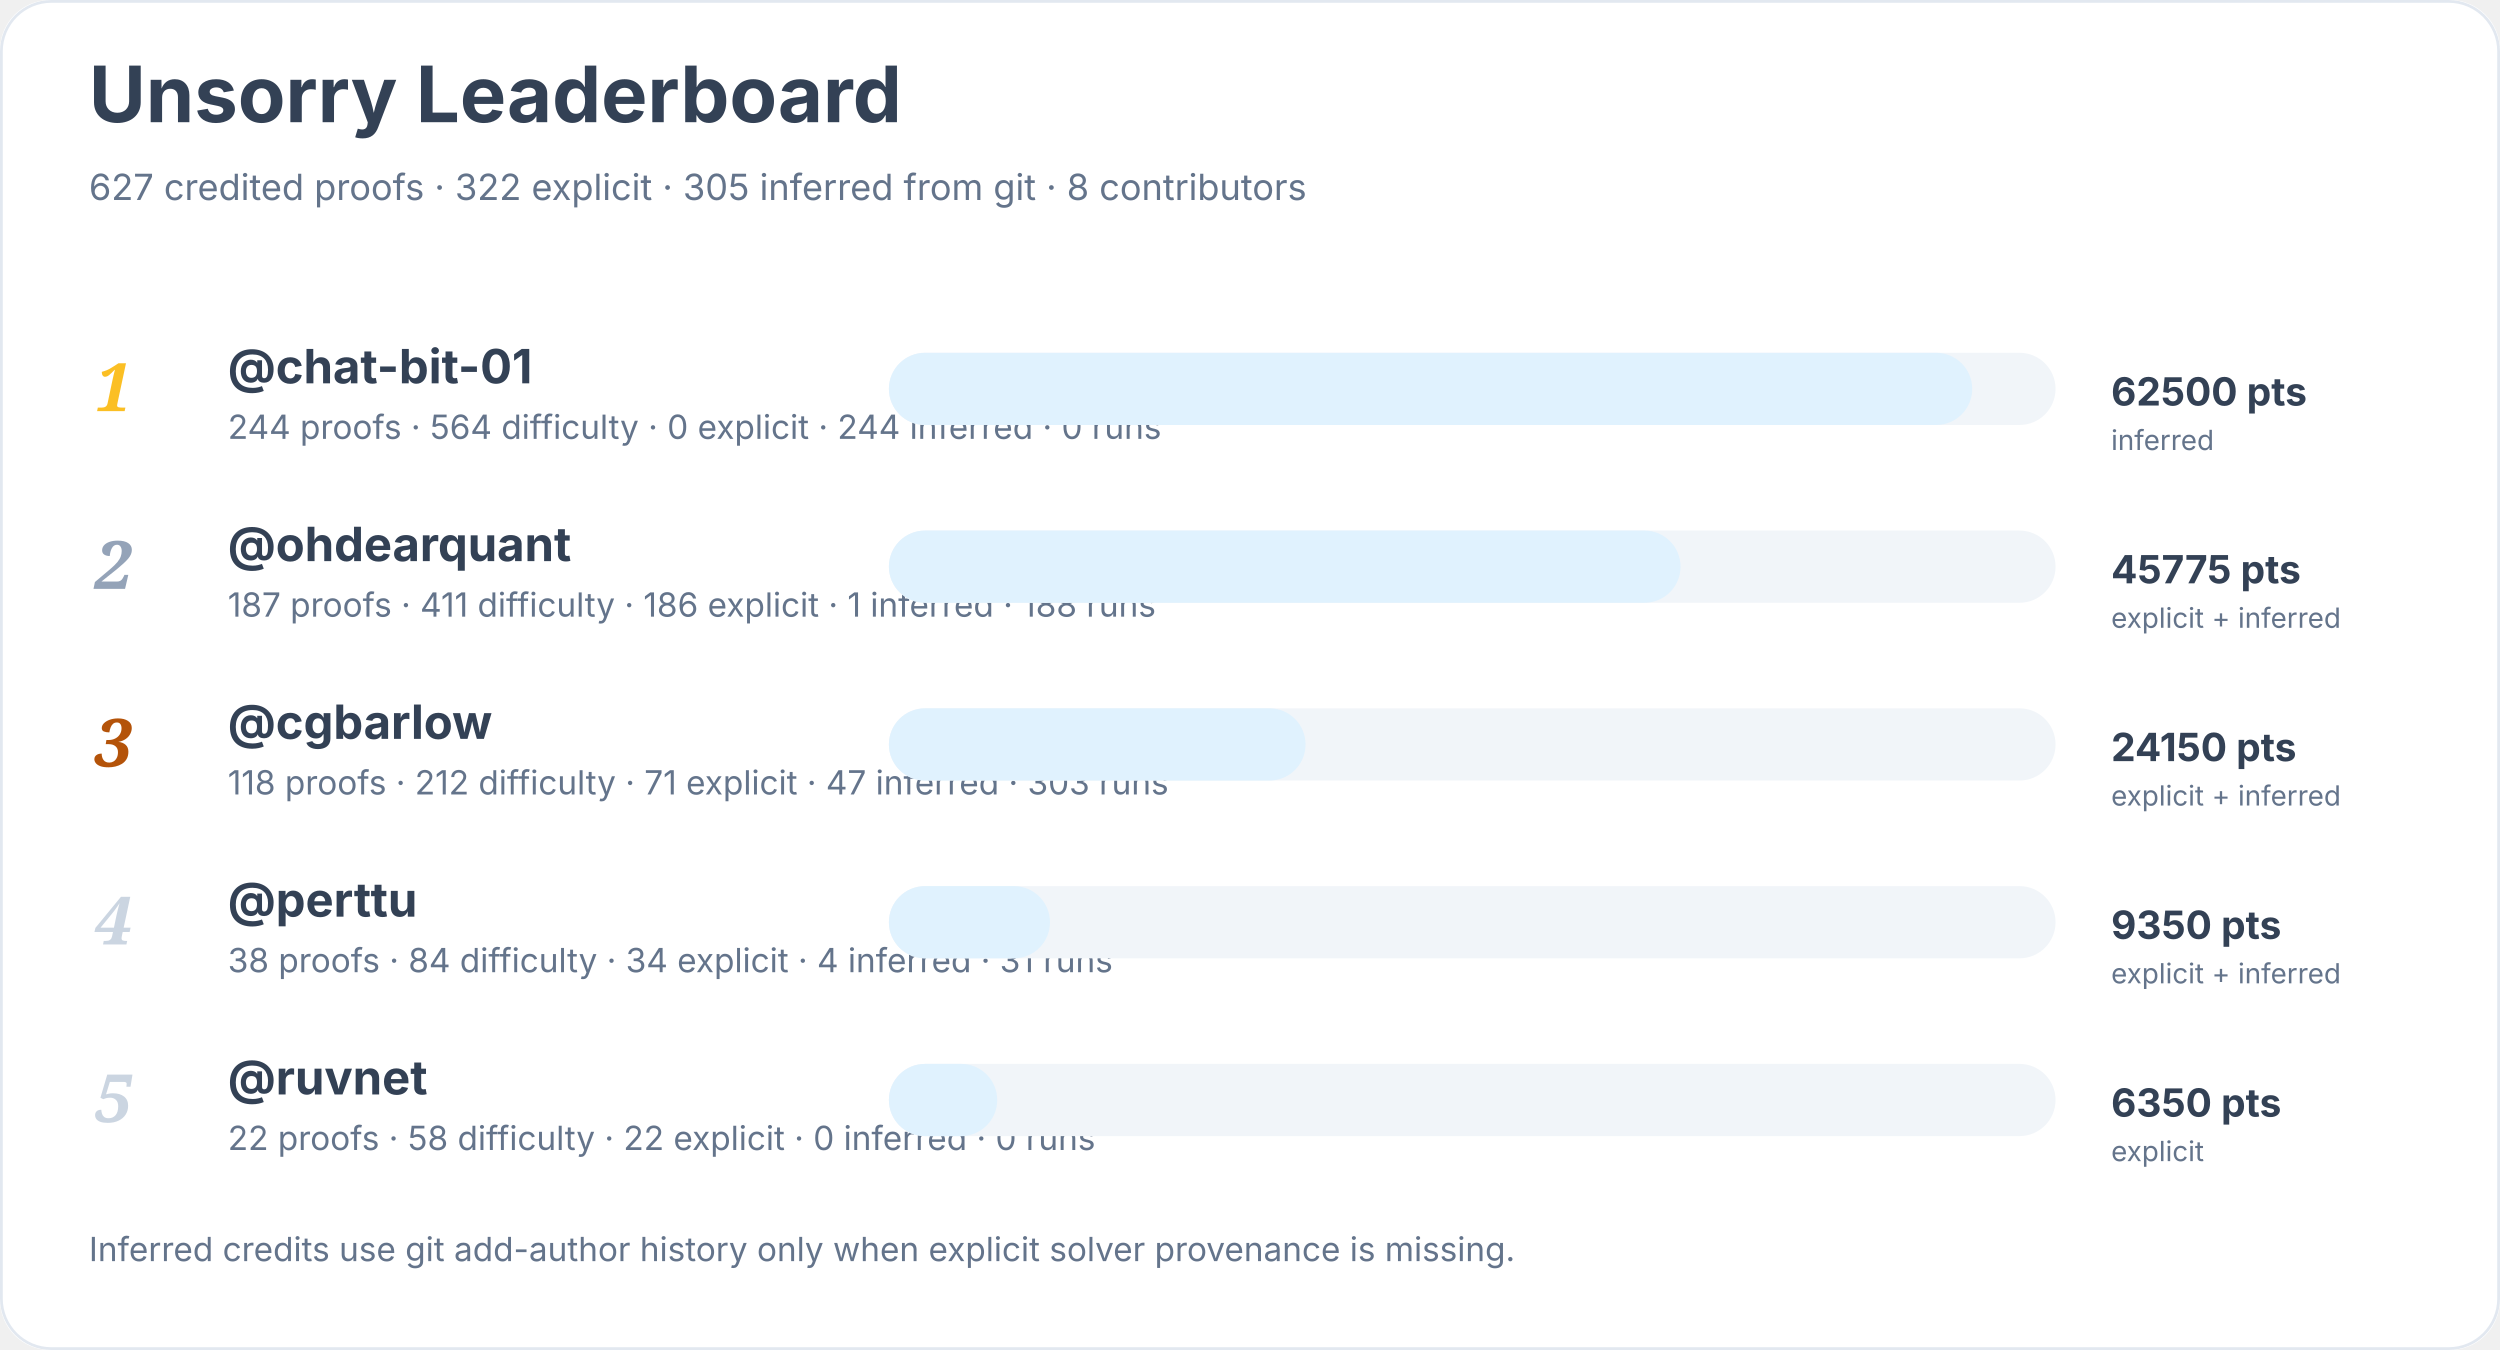
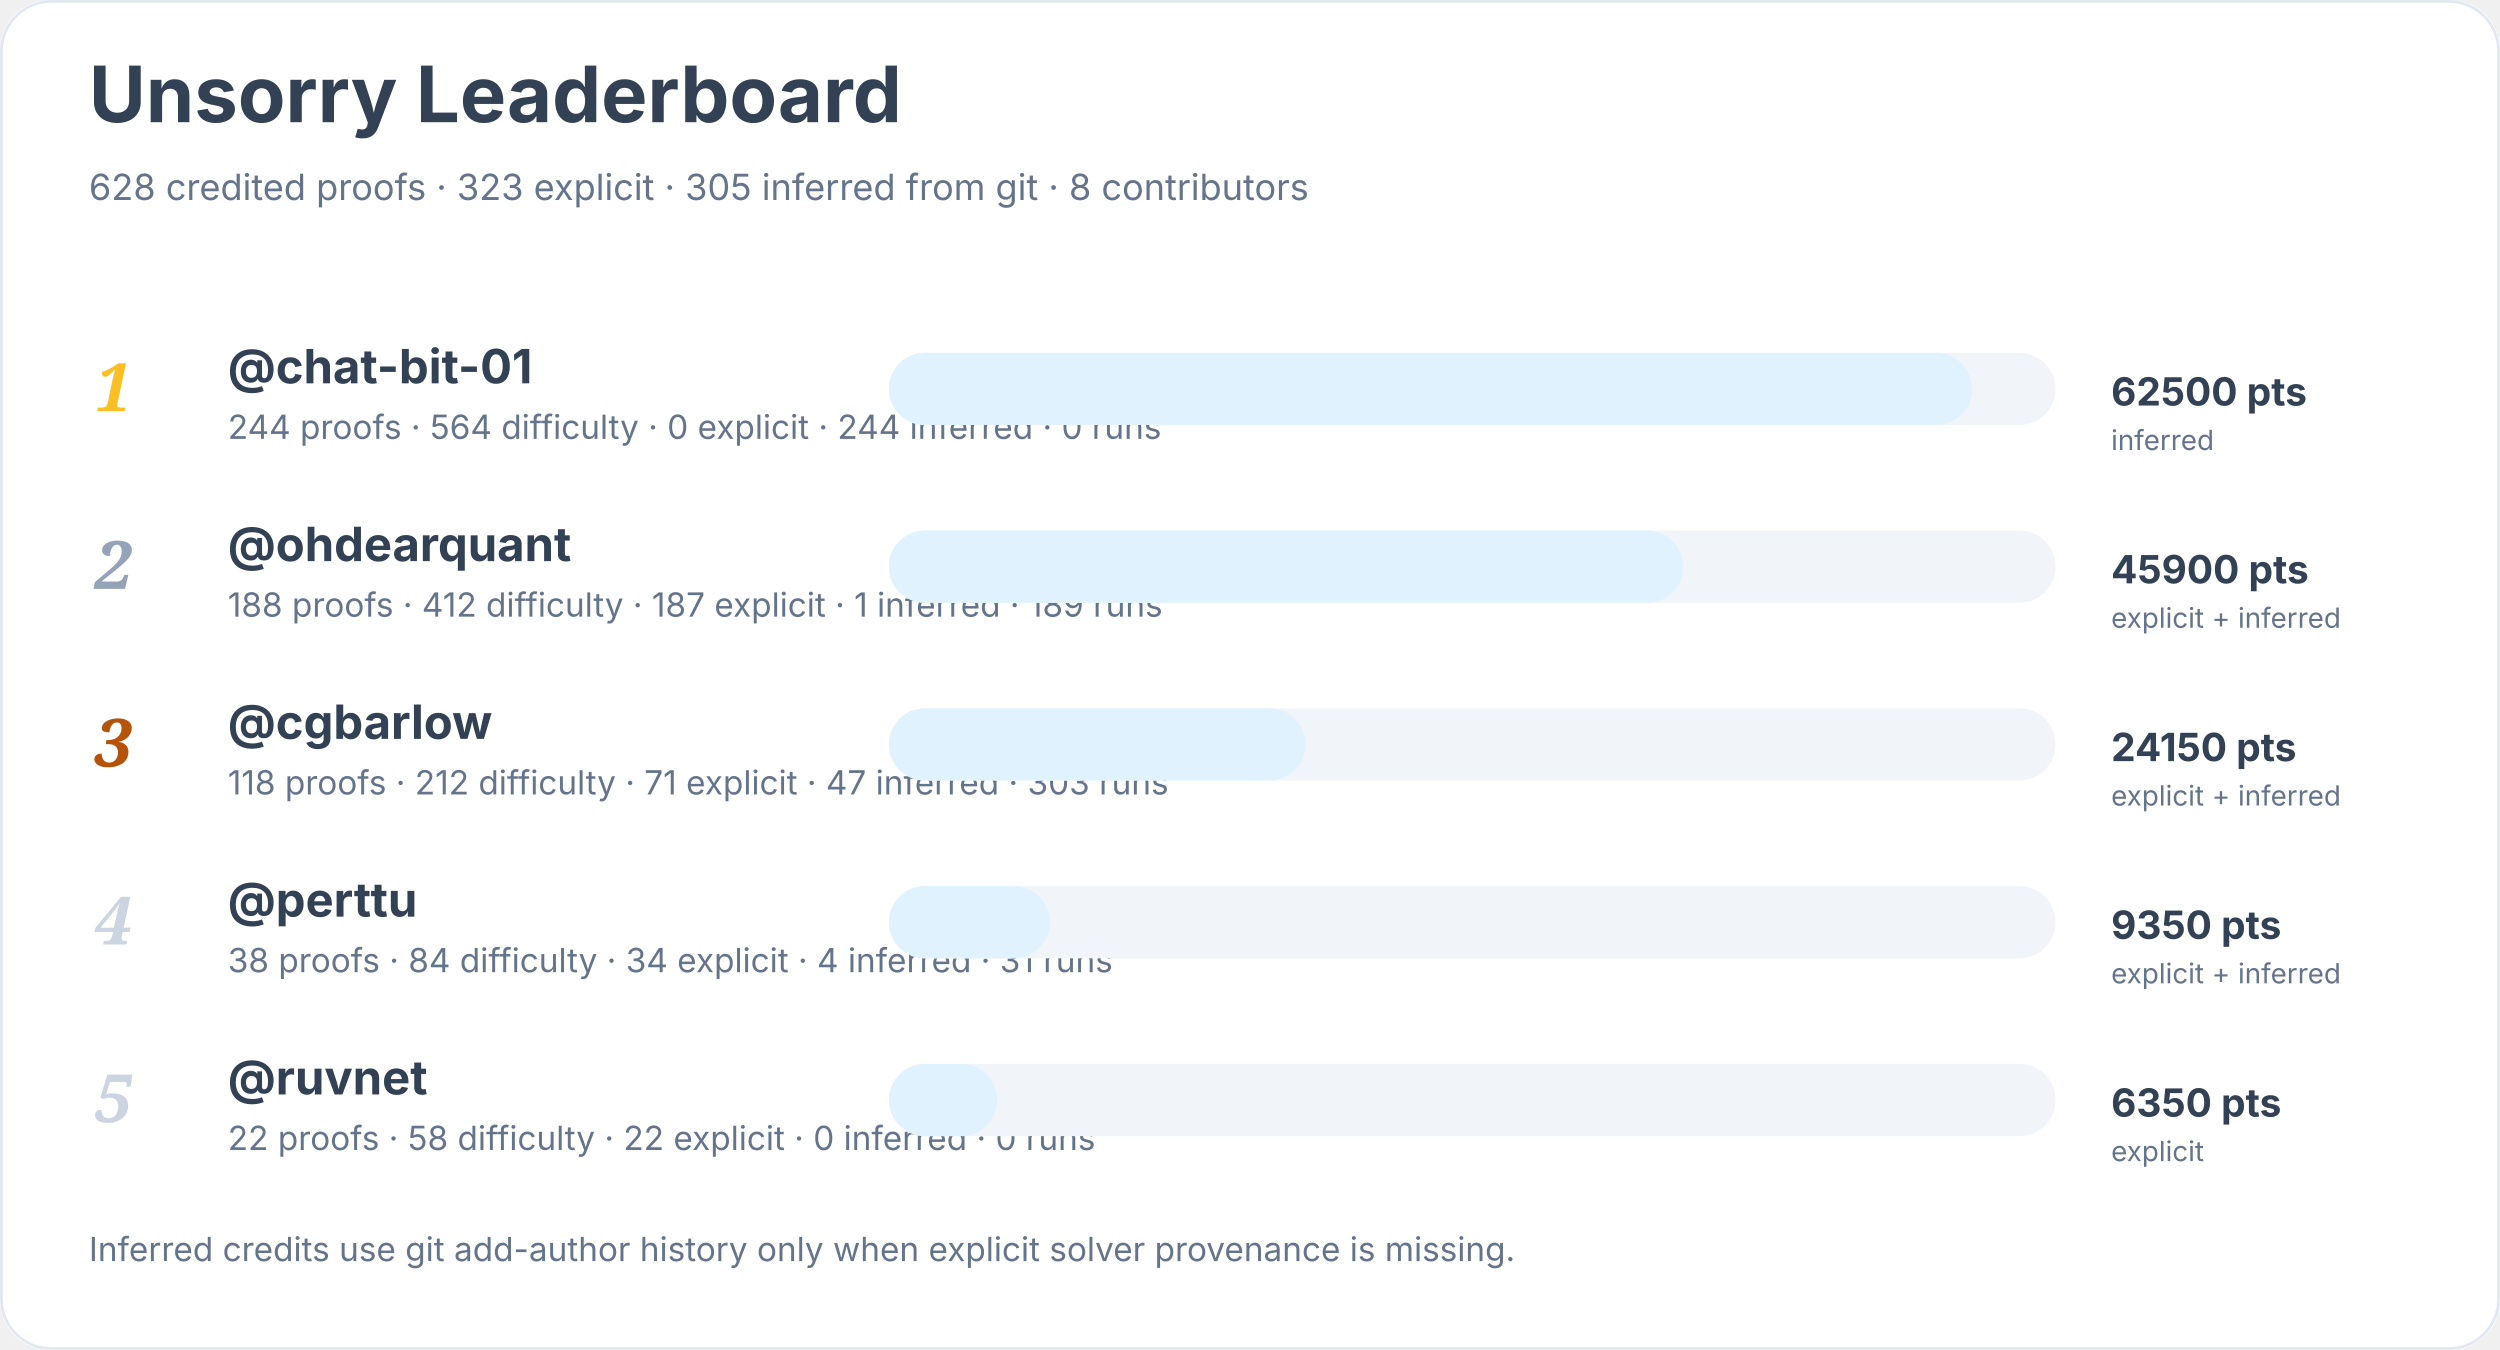
<svg xmlns="http://www.w3.org/2000/svg" width="900" height="486" viewBox="0 0 900 486" role="img" aria-labelledby="title desc">
  <rect width="900" height="100%" rx="18" fill="#ffffff" />
  <rect x="0.5" y="0.5" width="899" height="485" rx="18" fill="none" stroke="#e2e8f0" />
  <text x="32" y="44" font-family="Inter, system-ui, sans-serif" font-size="28" font-weight="700" fill="#334155">Unsorry Leaderboard</text>
-   <text x="32" y="72" font-family="Inter, system-ui, sans-serif" font-size="13" fill="#64748b">627 credited proofs · 322 explicit · 305 inferred from git · 8 contributors</text>
+   <text x="32" y="72" font-family="Inter, system-ui, sans-serif" font-size="13" fill="#64748b">628 credited proofs · 323 explicit · 305 inferred from git · 8 contributors</text>
  <text x="34" y="148" font-family="Georgia, serif" font-size="24" font-style="italic" font-weight="700" fill="#fbbf24">1</text>
  <a href="https://github.com/chat-bit-01">
    <text x="82" y="138" font-family="Inter, system-ui, sans-serif" font-size="17" font-weight="650" fill="#334155">@chat-bit-01</text>
  </a>
  <text x="82" y="158" font-family="Inter, system-ui, sans-serif" font-size="12" fill="#64748b">244 proofs · 564 difficulty · 0 explicit · 244 inferred · 0 runs</text>
  <rect x="320" y="127" width="420" height="26" rx="13" fill="#f1f5f9" />
  <rect x="320" y="127" width="390" height="26" rx="13" fill="#e0f2fe" />
  <text x="760" y="146" font-family="Inter, system-ui, sans-serif" font-size="14" font-weight="700" fill="#334155">62500 pts</text>
  <text x="760" y="162" font-family="Inter, system-ui, sans-serif" font-size="10" fill="#64748b">inferred</text>
  <text x="34" y="212" font-family="Georgia, serif" font-size="24" font-style="italic" font-weight="700" fill="#94a3b8">2</text>
  <a href="https://github.com/ohdearquant">
    <text x="82" y="202" font-family="Inter, system-ui, sans-serif" font-size="17" font-weight="650" fill="#334155">@ohdearquant</text>
  </a>
-   <text x="82" y="222" font-family="Inter, system-ui, sans-serif" font-size="12" fill="#64748b">187 proofs · 411 difficulty · 186 explicit · 1 inferred · 188 runs</text>
+   <text x="82" y="222" font-family="Inter, system-ui, sans-serif" font-size="12" fill="#64748b">188 proofs · 412 difficulty · 187 explicit · 1 inferred · 189 runs</text>
  <rect x="320" y="191" width="420" height="26" rx="13" fill="#f1f5f9" />
-   <rect x="320" y="191" width="285" height="26" rx="13" fill="#e0f2fe" />
-   <text x="760" y="210" font-family="Inter, system-ui, sans-serif" font-size="14" font-weight="700" fill="#334155">45775 pts</text>
+   <rect x="320" y="191" width="286" height="26" rx="13" fill="#e0f2fe" />
+   <text x="760" y="210" font-family="Inter, system-ui, sans-serif" font-size="14" font-weight="700" fill="#334155">45900 pts</text>
  <text x="760" y="226" font-family="Inter, system-ui, sans-serif" font-size="10" fill="#64748b">explicit + inferred</text>
  <text x="34" y="276" font-family="Georgia, serif" font-size="24" font-style="italic" font-weight="700" fill="#b45309">3</text>
  <a href="https://github.com/cgbarlow">
    <text x="82" y="266" font-family="Inter, system-ui, sans-serif" font-size="17" font-weight="650" fill="#334155">@cgbarlow</text>
  </a>
  <text x="82" y="286" font-family="Inter, system-ui, sans-serif" font-size="12" fill="#64748b">118 proofs · 212 difficulty · 71 explicit · 47 inferred · 303 runs</text>
  <rect x="320" y="255" width="420" height="26" rx="13" fill="#f1f5f9" />
  <rect x="320" y="255" width="150" height="26" rx="13" fill="#e0f2fe" />
  <text x="760" y="274" font-family="Inter, system-ui, sans-serif" font-size="14" font-weight="700" fill="#334155">24150 pts</text>
  <text x="760" y="290" font-family="Inter, system-ui, sans-serif" font-size="10" fill="#64748b">explicit + inferred</text>
  <text x="34" y="340" font-family="Georgia, serif" font-size="24" font-style="italic" font-weight="700" fill="#cbd5e1">4</text>
  <a href="https://github.com/perttu">
    <text x="82" y="330" font-family="Inter, system-ui, sans-serif" font-size="17" font-weight="650" fill="#334155">@perttu</text>
  </a>
  <text x="82" y="350" font-family="Inter, system-ui, sans-serif" font-size="12" fill="#64748b">38 proofs · 84 difficulty · 34 explicit · 4 inferred · 31 runs</text>
  <rect x="320" y="319" width="420" height="26" rx="13" fill="#f1f5f9" />
  <rect x="320" y="319" width="58" height="26" rx="13" fill="#e0f2fe" />
  <text x="760" y="338" font-family="Inter, system-ui, sans-serif" font-size="14" font-weight="700" fill="#334155">9350 pts</text>
  <text x="760" y="354" font-family="Inter, system-ui, sans-serif" font-size="10" fill="#64748b">explicit + inferred</text>
  <text x="34" y="404" font-family="Georgia, serif" font-size="24" font-style="italic" font-weight="700" fill="#cbd5e1">5</text>
  <a href="https://github.com/ruvnet">
    <text x="82" y="394" font-family="Inter, system-ui, sans-serif" font-size="17" font-weight="650" fill="#334155">@ruvnet</text>
  </a>
  <text x="82" y="414" font-family="Inter, system-ui, sans-serif" font-size="12" fill="#64748b">22 proofs · 58 difficulty · 22 explicit · 0 inferred · 0 runs</text>
  <rect x="320" y="383" width="420" height="26" rx="13" fill="#f1f5f9" />
  <rect x="320" y="383" width="39" height="26" rx="13" fill="#e0f2fe" />
  <text x="760" y="402" font-family="Inter, system-ui, sans-serif" font-size="14" font-weight="700" fill="#334155">6350 pts</text>
  <text x="760" y="418" font-family="Inter, system-ui, sans-serif" font-size="10" fill="#64748b">explicit</text>
  <text x="32" y="454" font-family="Inter, system-ui, sans-serif" font-size="12" fill="#64748b">Inferred credits use git add-author history only when explicit solver provenance is missing.</text>
</svg>
